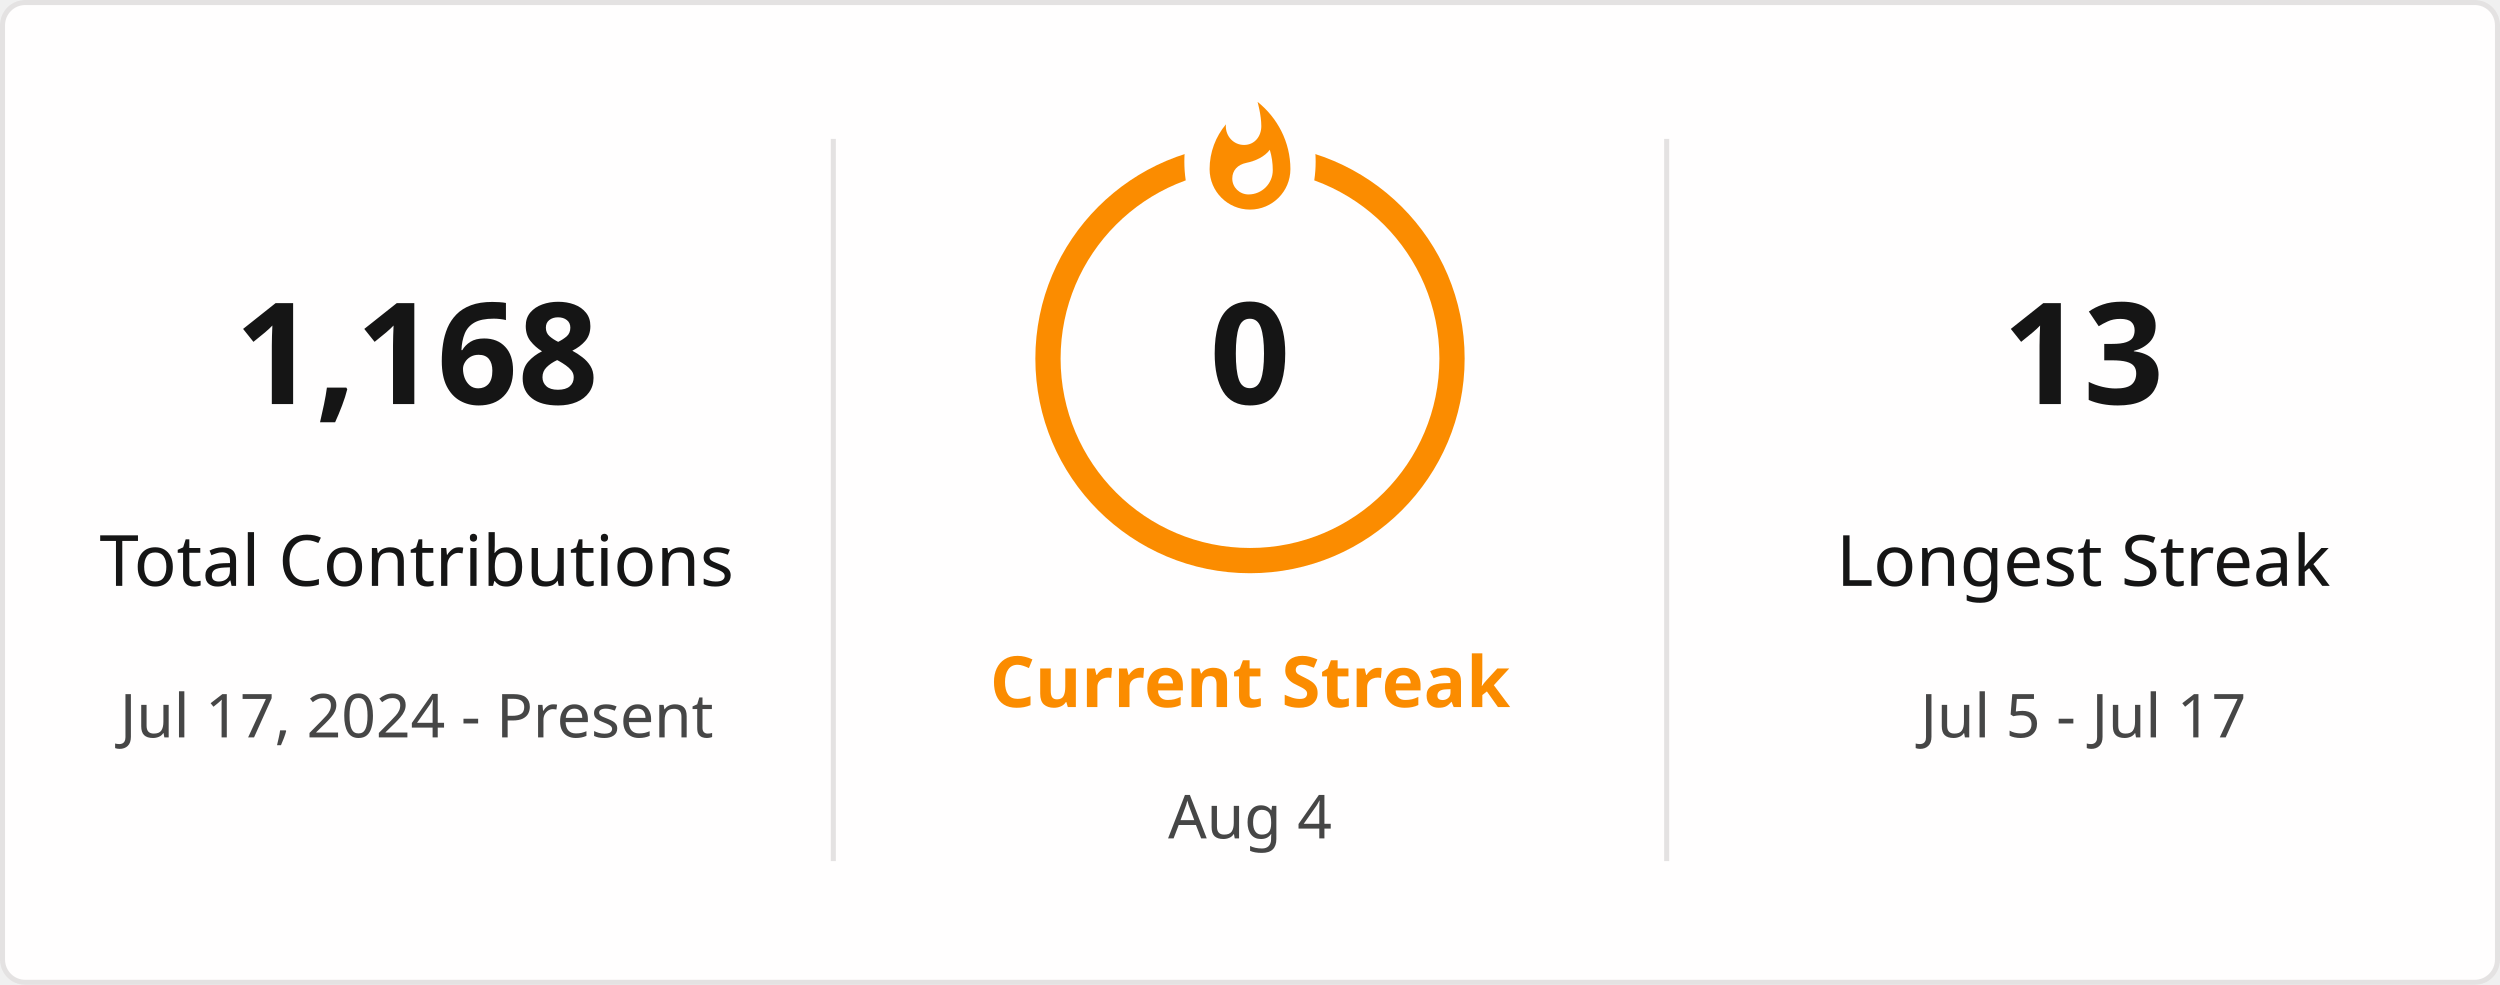
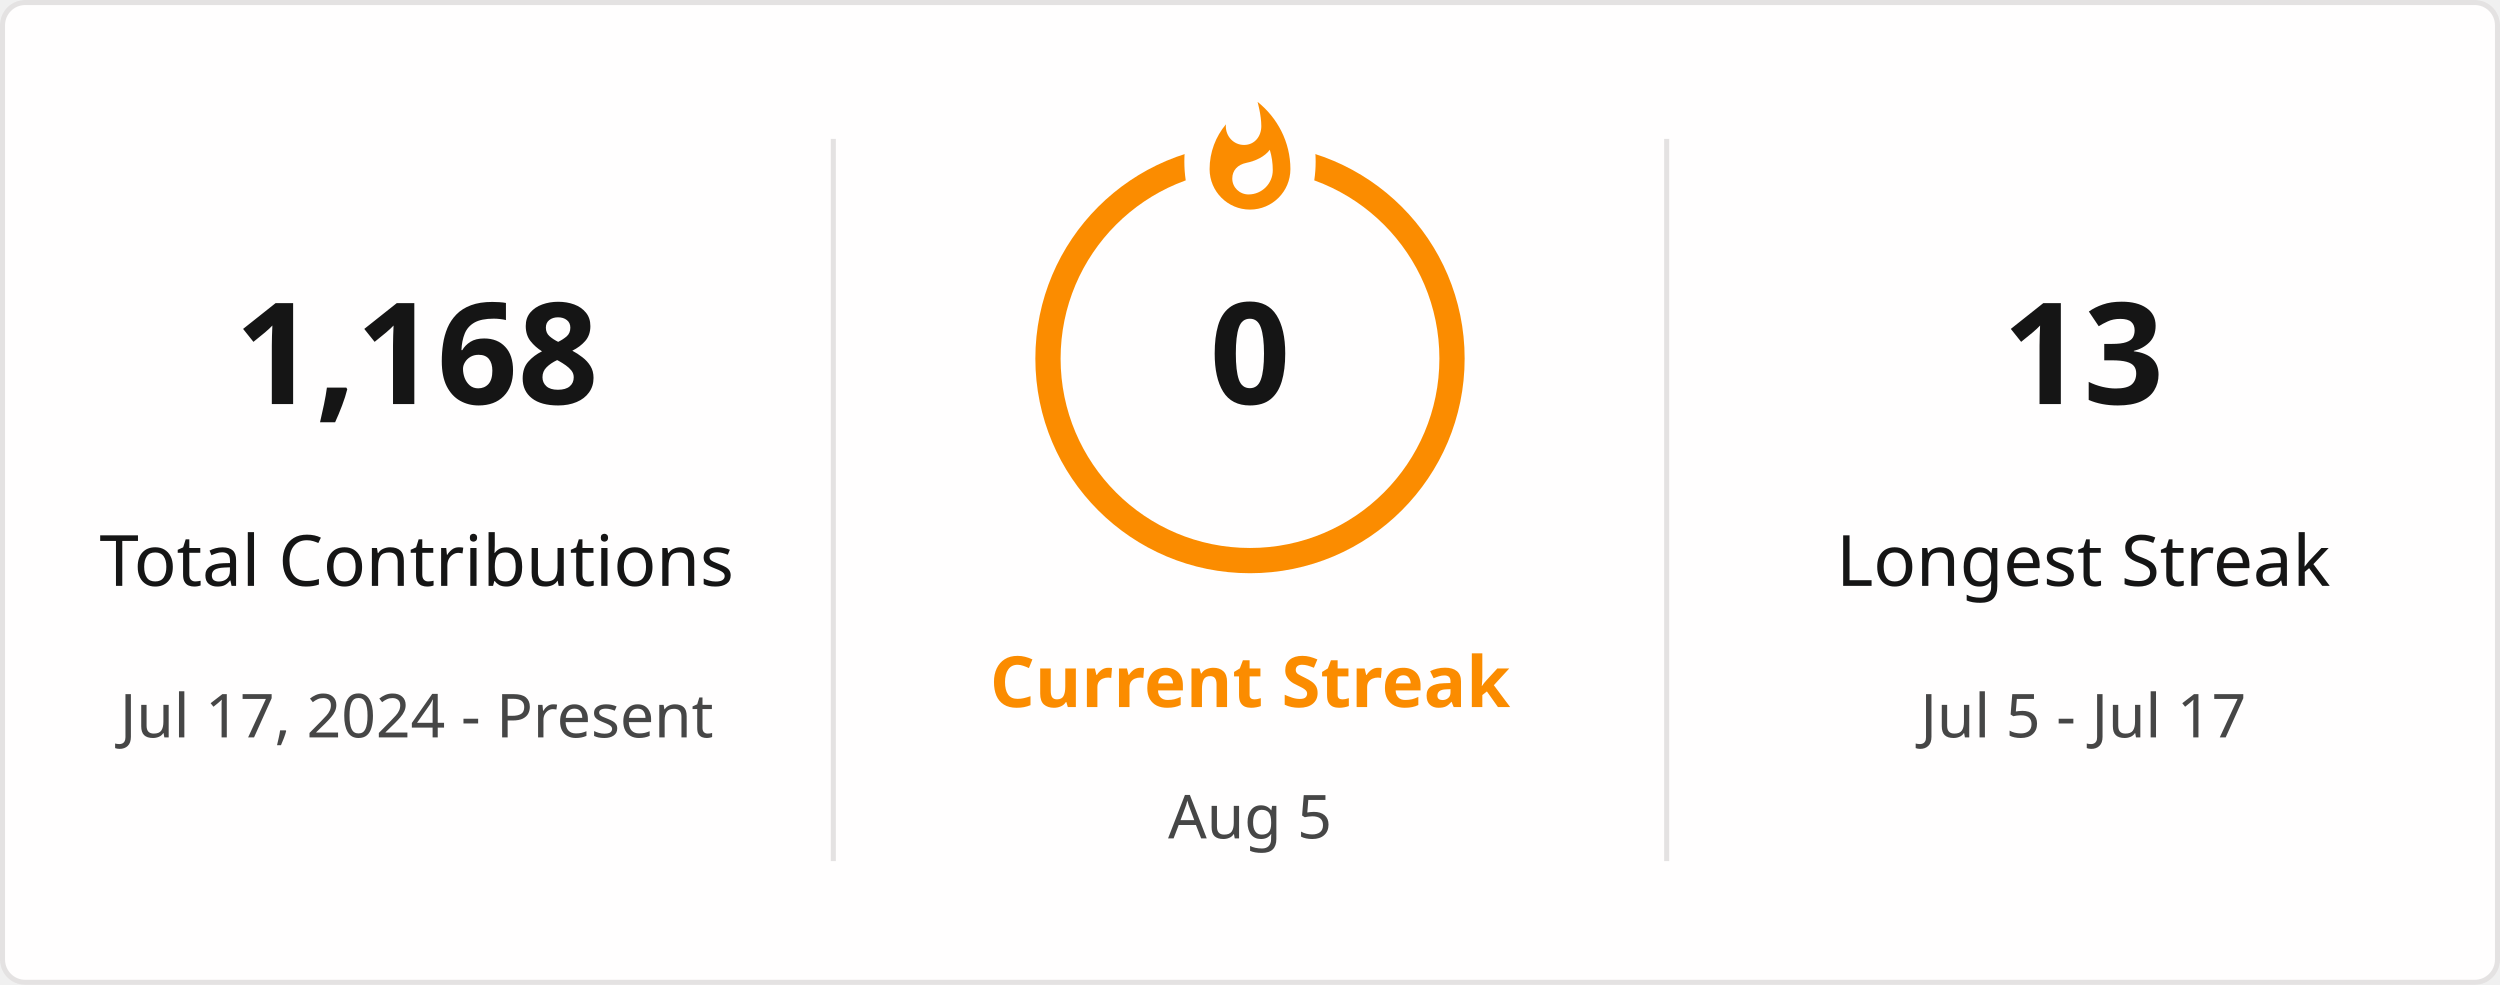
<svg xmlns="http://www.w3.org/2000/svg" style="isolation: isolate" viewBox="0 0 495 195" width="495px" height="195px" direction="ltr">
  <defs>
    <clipPath id="outer_rectangle">
      <rect width="495" height="195" rx="4.5" />
    </clipPath>
    <mask id="mask_out_ring_behind_fire">
      <rect width="495" height="195" fill="white" />
      <ellipse id="mask-ellipse" cx="247.5" cy="32" rx="13" ry="18" fill="black" />
    </mask>
  </defs>
  <g clip-path="url(#outer_rectangle)">
    <g style="isolation: isolate">
      <rect stroke="#E4E2E2" fill="#FFFEFE" rx="4.5" x="0.5" y="0.5" width="494" height="194" />
    </g>
    <g style="isolation: isolate">
      <line x1="165" y1="28" x2="165" y2="170" vector-effect="non-scaling-stroke" stroke-width="1" stroke="#E4E2E2" stroke-linejoin="miter" stroke-linecap="square" stroke-miterlimit="3" />
      <line x1="330" y1="28" x2="330" y2="170" vector-effect="non-scaling-stroke" stroke-width="1" stroke="#E4E2E2" stroke-linejoin="miter" stroke-linecap="square" stroke-miterlimit="3" />
    </g>
    <g style="isolation: isolate">
      <g transform="translate(82.5, 48)">
        <text x="0" y="32" stroke-width="0" text-anchor="middle" fill="#151515" stroke="none" font-family="&quot;Segoe UI&quot;, Ubuntu, sans-serif" font-weight="700" font-size="28px" font-style="normal" style="opacity: 1; opacity: 1;">
                        1,168
                    </text>
      </g>
      <g transform="translate(82.5, 84)">
        <text x="0" y="32" stroke-width="0" text-anchor="middle" fill="#151515" stroke="none" font-family="&quot;Segoe UI&quot;, Ubuntu, sans-serif" font-weight="400" font-size="14px" font-style="normal" style="opacity: 1; opacity: 1;">
                        Total Contributions
                    </text>
      </g>
      <g transform="translate(82.5, 114)">
        <text x="0" y="32" stroke-width="0" text-anchor="middle" fill="#464646" stroke="none" font-family="&quot;Segoe UI&quot;, Ubuntu, sans-serif" font-weight="400" font-size="12px" font-style="normal" style="opacity: 1; opacity: 1;">
                        Jul 17, 2024 - Present
                    </text>
      </g>
    </g>
    <g style="isolation: isolate">
      <g transform="translate(247.5, 108)">
        <text x="0" y="32" stroke-width="0" text-anchor="middle" fill="#FB8C00" stroke="none" font-family="&quot;Segoe UI&quot;, Ubuntu, sans-serif" font-weight="700" font-size="14px" font-style="normal" style="opacity: 1; opacity: 1;">
                        Current Streak
                    </text>
      </g>
      <g transform="translate(247.5, 145)">
        <text x="0" y="21" stroke-width="0" text-anchor="middle" fill="#464646" stroke="none" font-family="&quot;Segoe UI&quot;, Ubuntu, sans-serif" font-weight="400" font-size="12px" font-style="normal" style="opacity: 1; opacity: 1;">
-                         Aug 4
+                         Aug 5
                    </text>
      </g>
      <g mask="url(#mask_out_ring_behind_fire)">
        <circle cx="247.5" cy="71" r="40" fill="none" stroke="#FB8C00" stroke-width="5" style="opacity: 1; opacity: 1;" />
      </g>
      <g transform="translate(247.5, 19.5)" stroke-opacity="0" style="opacity: 1; opacity: 1;">
        <path d="M -12 -0.5 L 15 -0.5 L 15 23.5 L -12 23.5 L -12 -0.5 Z" fill="none" />
        <path d="M 1.5 0.67 C 1.5 0.67 2.24 3.32 2.24 5.47 C 2.24 7.53 0.89 9.2 -1.17 9.2 C -3.23 9.2 -4.79 7.53 -4.79 5.47 L -4.76 5.11 C -6.78 7.51 -8 10.62 -8 13.99 C -8 18.41 -4.42 22 0 22 C 4.42 22 8 18.41 8 13.99 C 8 8.6 5.41 3.79 1.5 0.67 Z M -0.29 19 C -2.07 19 -3.51 17.6 -3.51 15.86 C -3.51 14.24 -2.46 13.1 -0.7 12.74 C 1.07 12.38 2.9 11.53 3.92 10.16 C 4.31 11.45 4.51 12.81 4.51 14.2 C 4.51 16.85 2.36 19 -0.29 19 Z" fill="#FB8C00" stroke-opacity="0" />
      </g>
      <g transform="translate(247.5, 48)">
        <text x="0" y="32" stroke-width="0" text-anchor="middle" fill="#151515" stroke="none" font-family="&quot;Segoe UI&quot;, Ubuntu, sans-serif" font-weight="700" font-size="28px" font-style="normal" style="font-size: 28px;">
                        0
                    </text>
      </g>
    </g>
    <g style="isolation: isolate">
      <g transform="translate(412.5, 48)">
        <text x="0" y="32" stroke-width="0" text-anchor="middle" fill="#151515" stroke="none" font-family="&quot;Segoe UI&quot;, Ubuntu, sans-serif" font-weight="700" font-size="28px" font-style="normal" style="opacity: 1; opacity: 1;">
                        13
                    </text>
      </g>
      <g transform="translate(412.5, 84)">
        <text x="0" y="32" stroke-width="0" text-anchor="middle" fill="#151515" stroke="none" font-family="&quot;Segoe UI&quot;, Ubuntu, sans-serif" font-weight="400" font-size="14px" font-style="normal" style="opacity: 1; opacity: 1;">
                        Longest Streak
                    </text>
      </g>
      <g transform="translate(412.5, 114)">
        <text x="0" y="32" stroke-width="0" text-anchor="middle" fill="#464646" stroke="none" font-family="&quot;Segoe UI&quot;, Ubuntu, sans-serif" font-weight="400" font-size="12px" font-style="normal" style="opacity: 1; opacity: 1;">
                        Jul 5 - Jul 17
                    </text>
      </g>
    </g>
  </g>
</svg>
